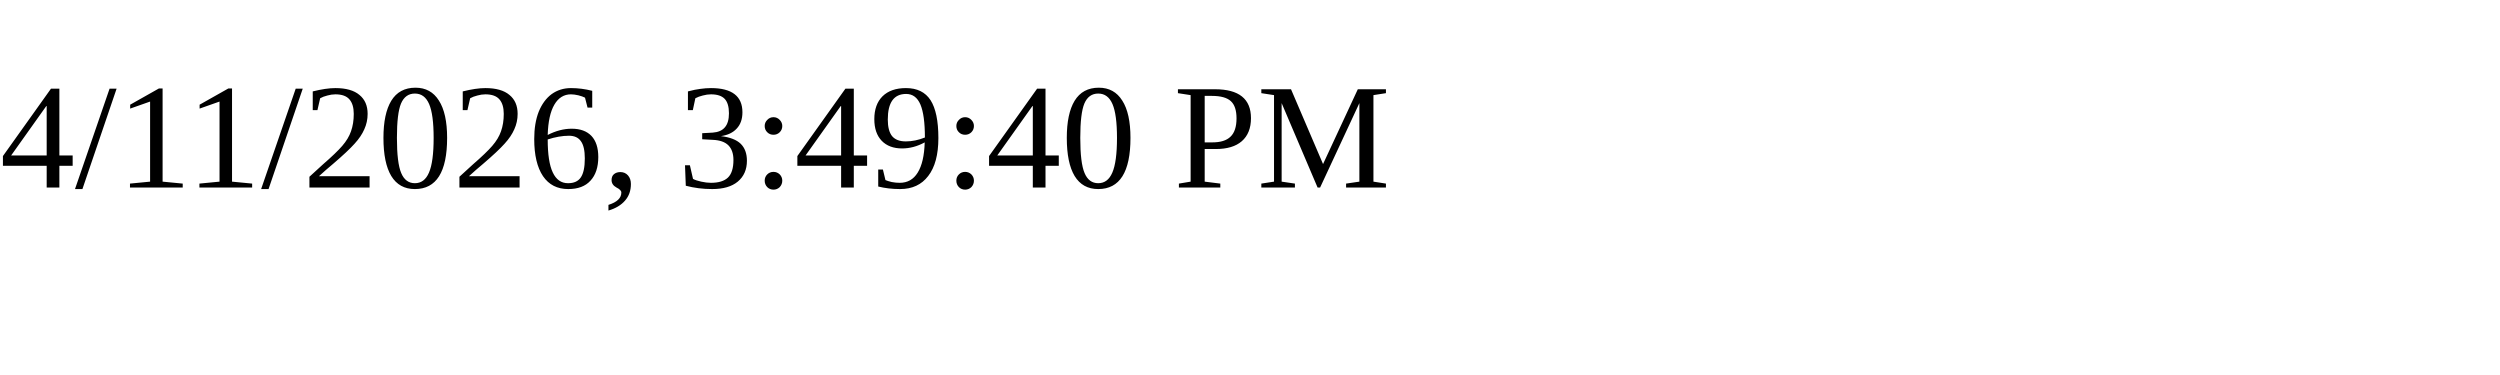
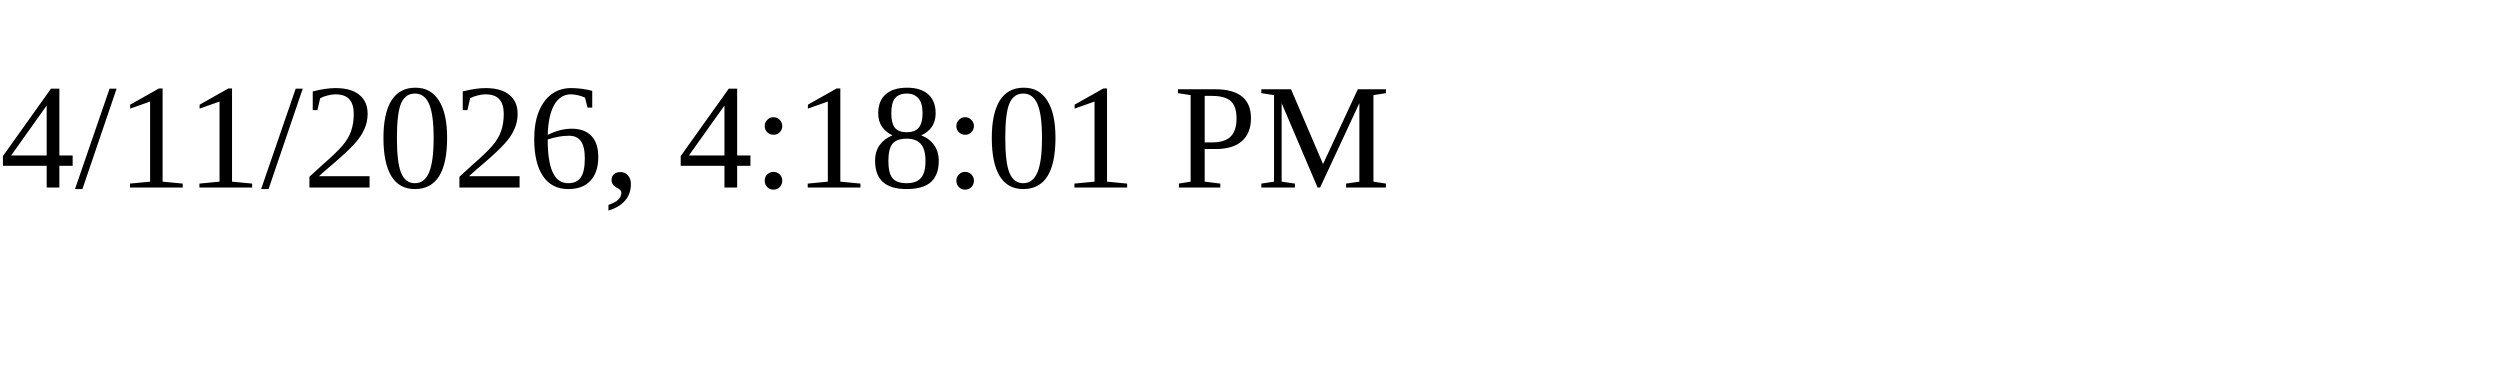
<svg xmlns="http://www.w3.org/2000/svg" height="30" width="200">
-   <text x="0" y="15">4/11/2026, 3:49:40 PM</text>
+   <text x="0" y="15">4/11/2026, 4:18:01 PM</text>
</svg>
